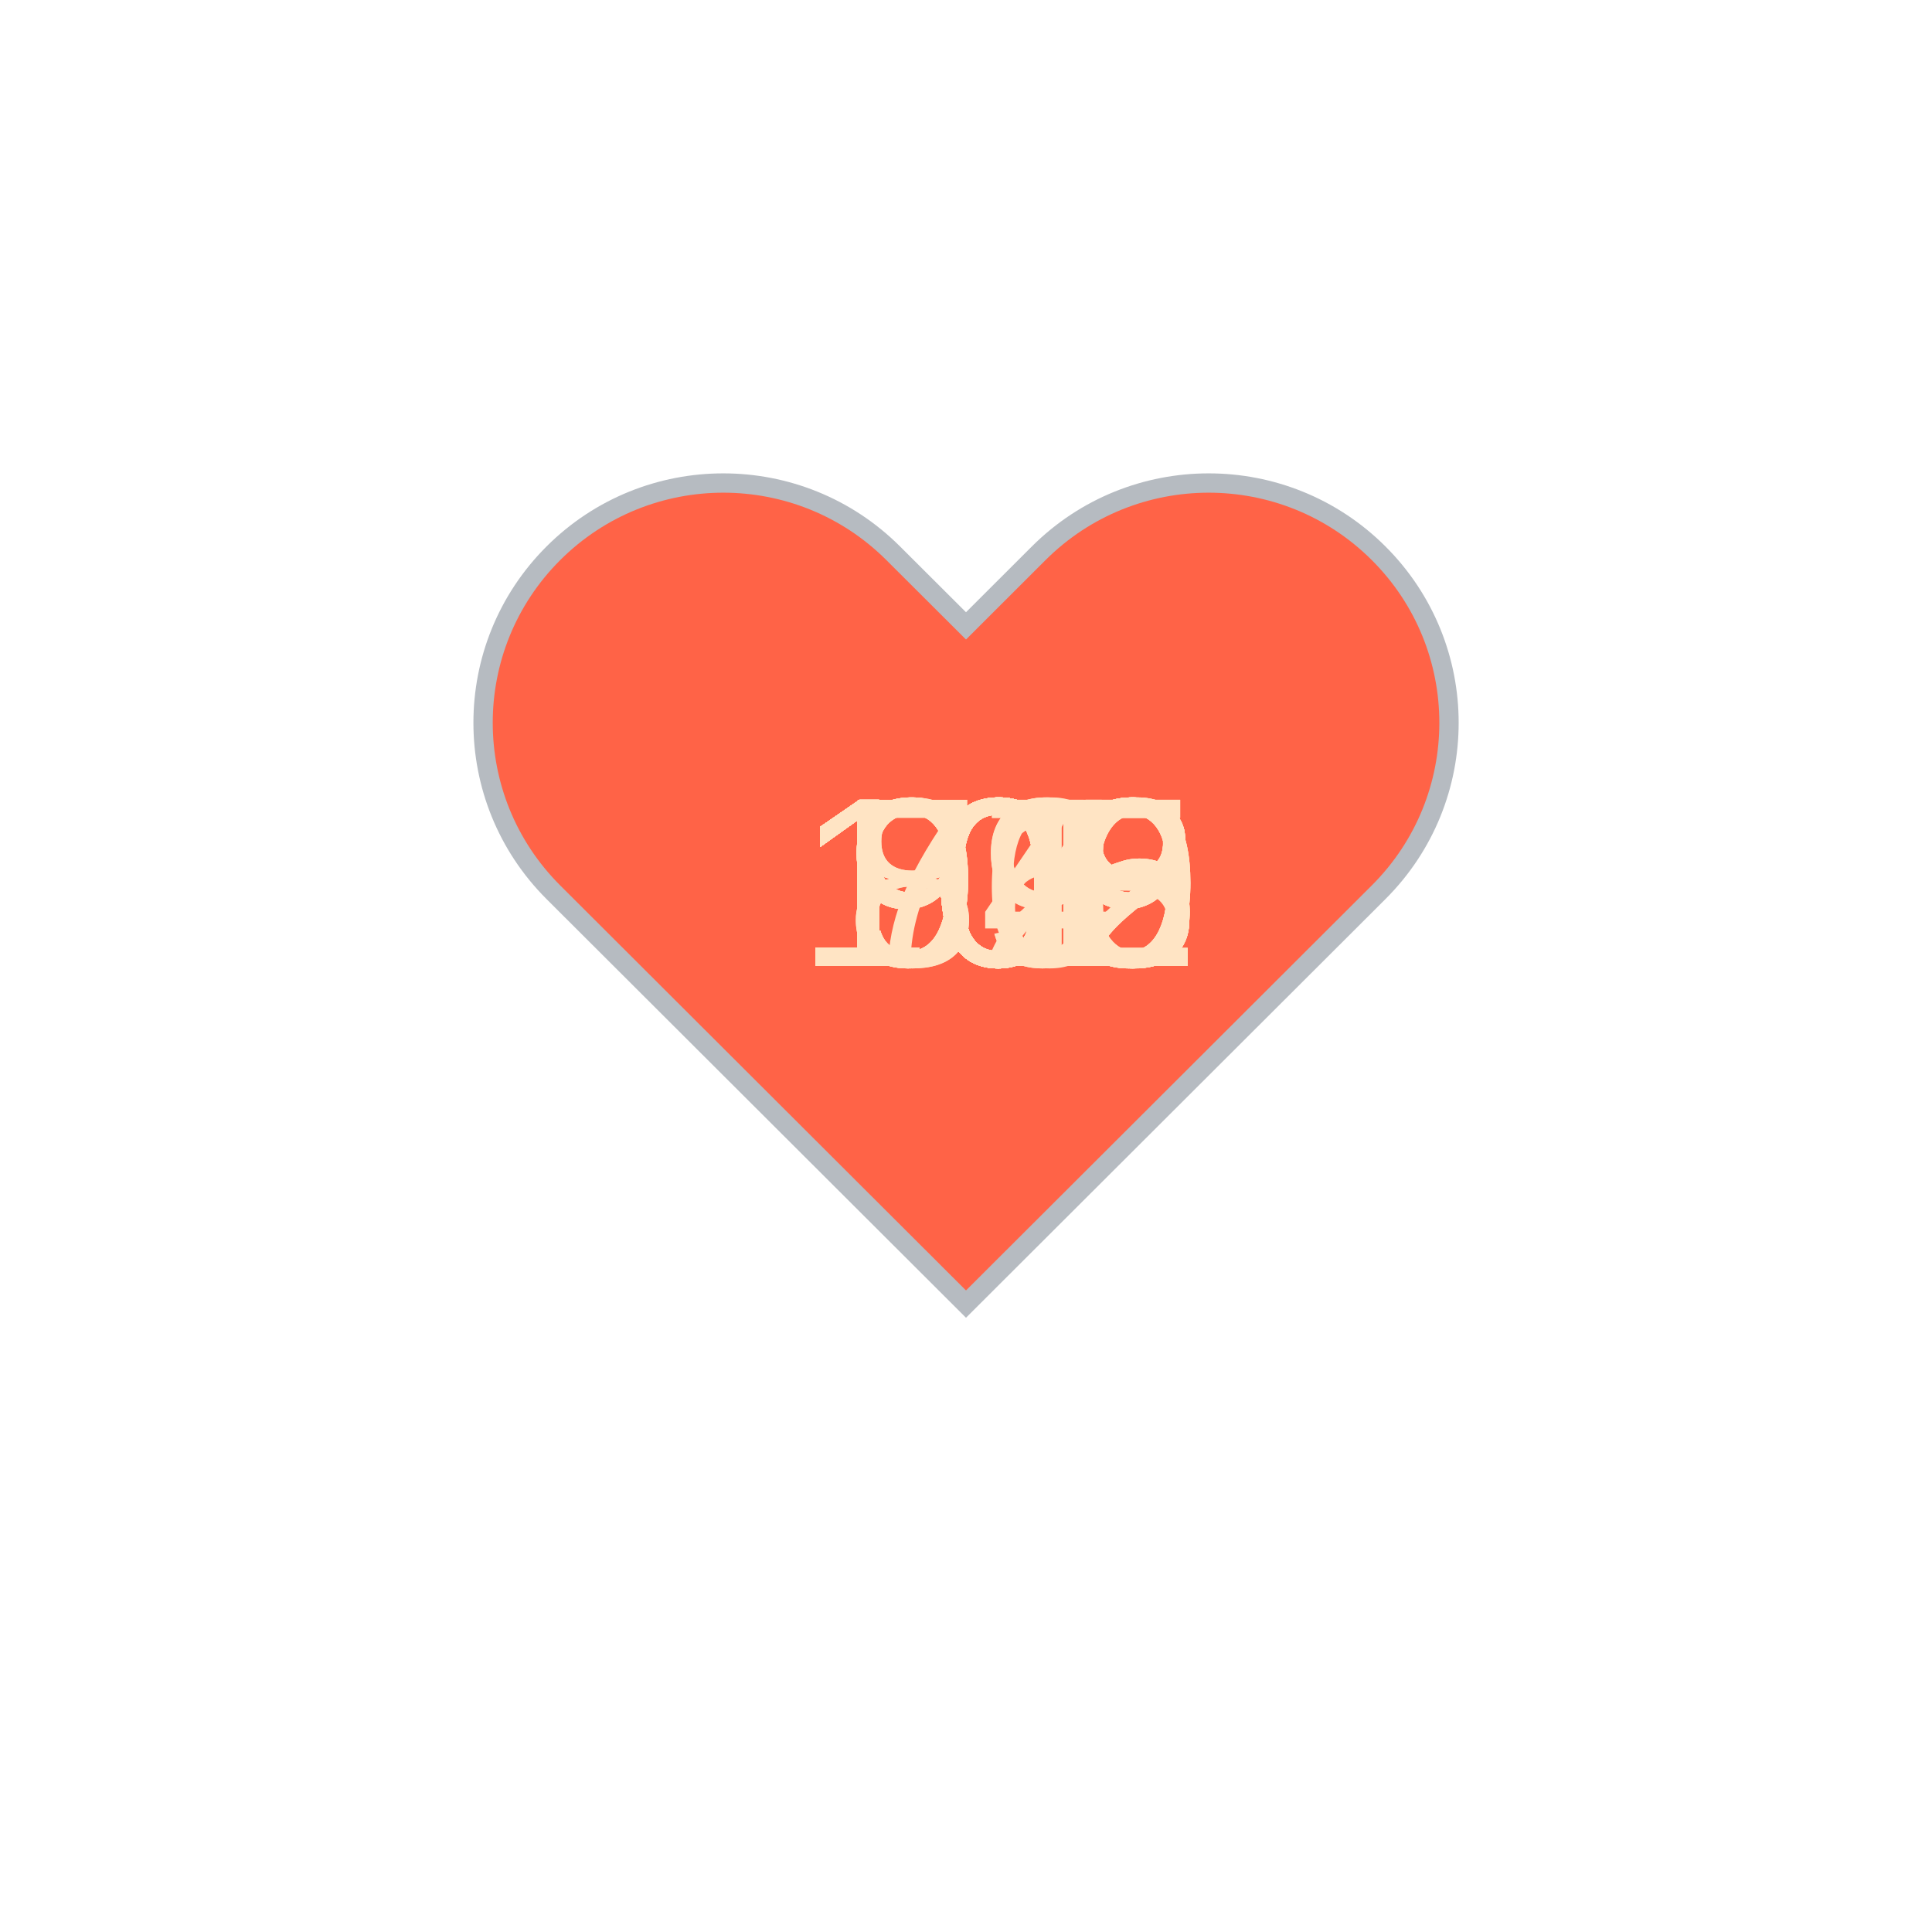
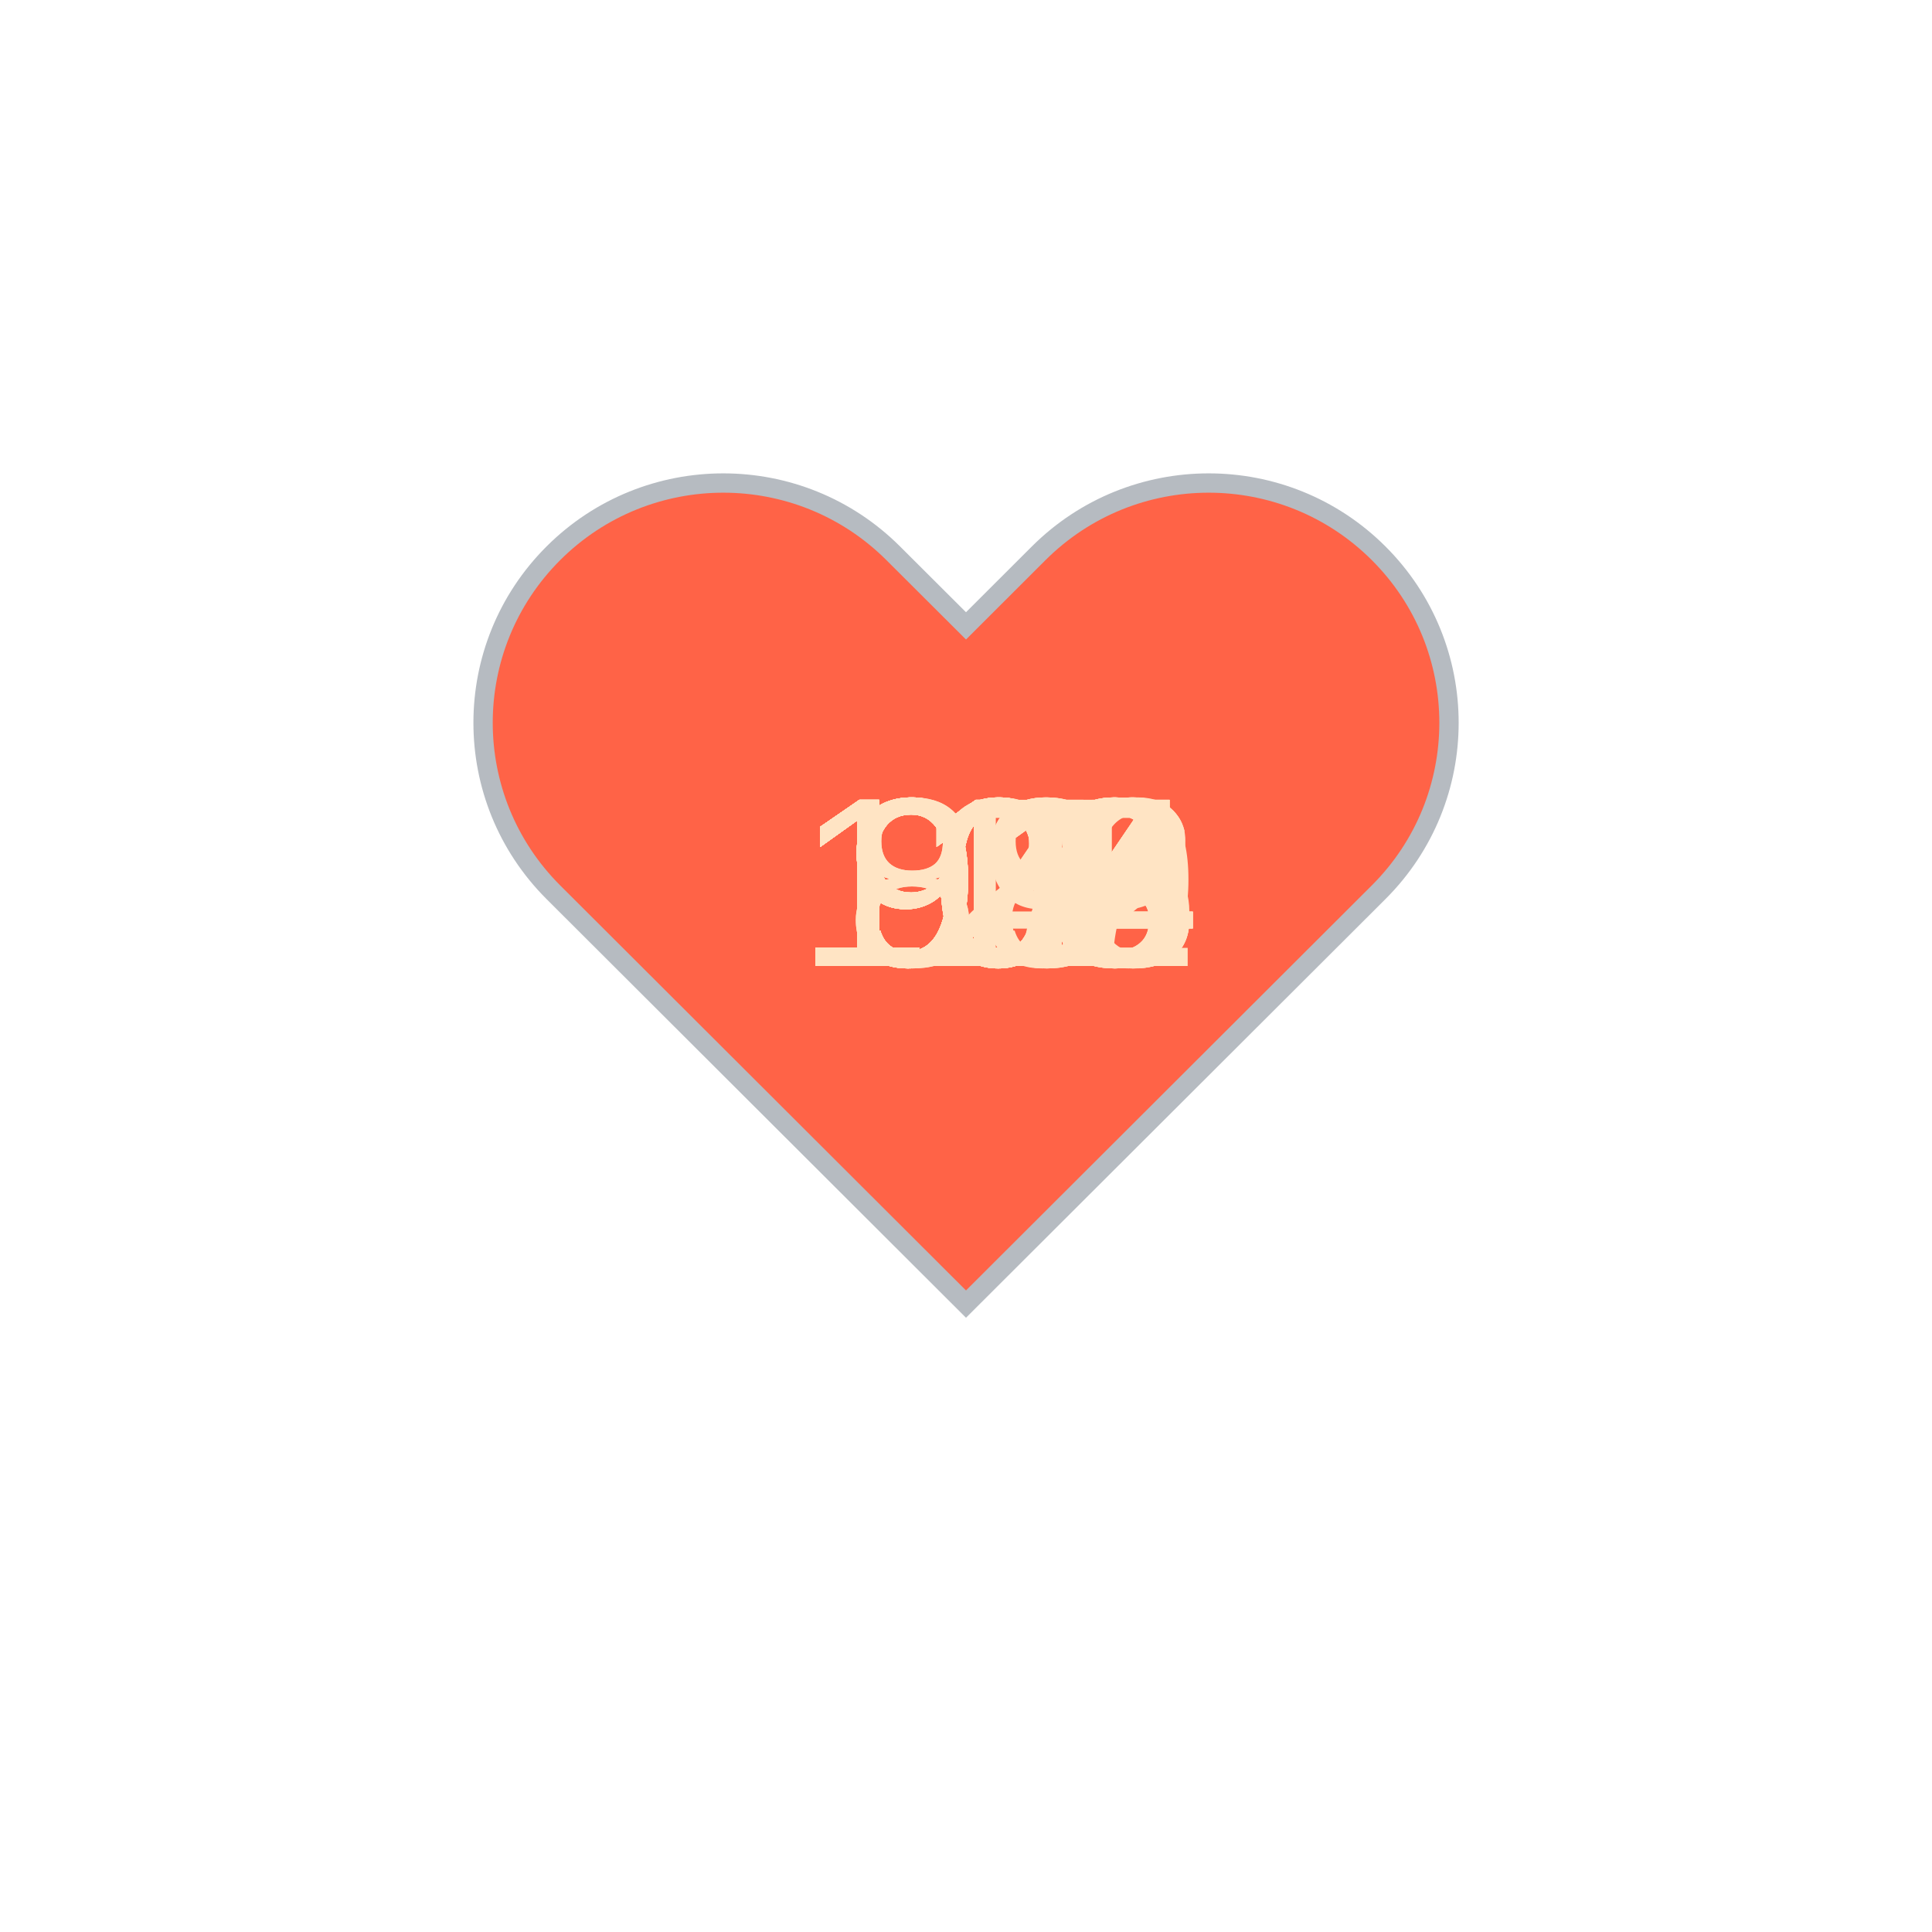
<svg xmlns="http://www.w3.org/2000/svg" baseProfile="full" height="150" version="1.1" viewBox="0,0,200,200" width="150">
  <defs />
  <g transform="translate(100 100)">
    <path d="M92.71,7.27L92.71,7.27c-9.71-9.69-25.46-9.69-35.18,0L50,14.79l-7.54-7.52C32.75-2.42,17-2.42,7.29,7.27v0 c-9.71,9.69-9.71,25.41,0,35.1L50,85l42.71-42.63C102.43,32.68,102.43,16.96,92.71,7.27z" fill="tomato" stroke="#B6BBC1" stroke-width="2" transform="translate(-50 -50)" />
    <animateTransform additive="sum" attributeName="transform" dur="1.2s" repeatCount="indefinite" type="scale" values="1; 1.5; 1.25; 1.5; 1.5; 1;" />
-     <text fill="bisque" style="font-size:25px; font-family:Arial" transform="translate(-17.5 0)">109<animate attributeName="visibility" dur="36.0s" keyTimes="0;0.03;0.07;0.1;0.13;0.17;0.2;0.23;0.27;0.3;0.33;0.37;0.4;0.43;0.47;0.5;0.53;0.57;0.6;0.63;0.67;0.7;0.73;0.77;0.8;0.83;0.87;0.9;0.93;0.97;1.0" repeatCount="indefinite" values="visible;hidden;hidden;hidden;hidden;hidden;hidden;hidden;hidden;hidden;hidden;hidden;hidden;hidden;hidden;hidden;hidden;hidden;hidden;hidden;hidden;hidden;hidden;hidden;hidden;hidden;hidden;hidden;hidden;hidden;hidden" />
+     <text fill="bisque" style="font-size:25px; font-family:Arial" transform="translate(-12.5 0)">91<animate attributeName="visibility" dur="36.0s" keyTimes="0;0.03;0.07;0.1;0.13;0.17;0.2;0.23;0.27;0.3;0.33;0.37;0.4;0.43;0.47;0.5;0.53;0.57;0.6;0.63;0.67;0.7;0.73;0.77;0.8;0.83;0.87;0.9;0.93;0.97;1.0" repeatCount="indefinite" values="visible;hidden;hidden;hidden;hidden;hidden;hidden;hidden;hidden;hidden;hidden;hidden;hidden;hidden;hidden;hidden;hidden;hidden;hidden;hidden;hidden;hidden;hidden;hidden;hidden;hidden;hidden;hidden;hidden;hidden;hidden" />
    </text>
-     <text fill="bisque" style="font-size:25px; font-family:Arial" transform="translate(-17.5 0)">102<animate attributeName="visibility" dur="36.0s" keyTimes="0;0.03;0.07;0.1;0.13;0.17;0.2;0.23;0.27;0.3;0.33;0.37;0.4;0.43;0.47;0.5;0.53;0.57;0.6;0.63;0.67;0.7;0.73;0.77;0.8;0.83;0.87;0.9;0.93;0.97;1.0" repeatCount="indefinite" values="hidden;visible;hidden;hidden;hidden;hidden;hidden;hidden;hidden;hidden;hidden;hidden;hidden;hidden;hidden;hidden;hidden;hidden;hidden;hidden;hidden;hidden;hidden;hidden;hidden;hidden;hidden;hidden;hidden;hidden;hidden" />
+     <text fill="bisque" style="font-size:25px; font-family:Arial" transform="translate(-12.5 0)">91<animate attributeName="visibility" dur="36.0s" keyTimes="0;0.03;0.07;0.1;0.13;0.17;0.2;0.23;0.27;0.3;0.33;0.37;0.4;0.43;0.47;0.5;0.53;0.57;0.6;0.63;0.67;0.7;0.73;0.77;0.8;0.83;0.87;0.9;0.93;0.97;1.0" repeatCount="indefinite" values="hidden;visible;hidden;hidden;hidden;hidden;hidden;hidden;hidden;hidden;hidden;hidden;hidden;hidden;hidden;hidden;hidden;hidden;hidden;hidden;hidden;hidden;hidden;hidden;hidden;hidden;hidden;hidden;hidden;hidden;hidden" />
    </text>
-     <text fill="bisque" style="font-size:25px; font-family:Arial" transform="translate(-17.5 0)">103<animate attributeName="visibility" dur="36.0s" keyTimes="0;0.03;0.07;0.1;0.13;0.17;0.2;0.23;0.27;0.3;0.33;0.37;0.4;0.43;0.47;0.5;0.53;0.57;0.6;0.63;0.67;0.7;0.73;0.77;0.8;0.83;0.87;0.9;0.93;0.97;1.0" repeatCount="indefinite" values="hidden;hidden;visible;hidden;hidden;hidden;hidden;hidden;hidden;hidden;hidden;hidden;hidden;hidden;hidden;hidden;hidden;hidden;hidden;hidden;hidden;hidden;hidden;hidden;hidden;hidden;hidden;hidden;hidden;hidden;hidden" />
+     <text fill="bisque" style="font-size:25px; font-family:Arial" transform="translate(-12.5 0)">93<animate attributeName="visibility" dur="36.0s" keyTimes="0;0.03;0.07;0.1;0.13;0.17;0.2;0.23;0.27;0.3;0.33;0.37;0.4;0.43;0.47;0.5;0.53;0.57;0.6;0.63;0.67;0.7;0.73;0.77;0.8;0.83;0.87;0.9;0.93;0.97;1.0" repeatCount="indefinite" values="hidden;hidden;visible;hidden;hidden;hidden;hidden;hidden;hidden;hidden;hidden;hidden;hidden;hidden;hidden;hidden;hidden;hidden;hidden;hidden;hidden;hidden;hidden;hidden;hidden;hidden;hidden;hidden;hidden;hidden;hidden" />
    </text>
-     <text fill="bisque" style="font-size:25px; font-family:Arial" transform="translate(-17.5 0)">106<animate attributeName="visibility" dur="36.0s" keyTimes="0;0.03;0.07;0.1;0.13;0.17;0.2;0.23;0.27;0.3;0.33;0.37;0.4;0.43;0.47;0.5;0.53;0.57;0.6;0.63;0.67;0.7;0.73;0.77;0.8;0.83;0.87;0.9;0.93;0.97;1.0" repeatCount="indefinite" values="hidden;hidden;hidden;visible;hidden;hidden;hidden;hidden;hidden;hidden;hidden;hidden;hidden;hidden;hidden;hidden;hidden;hidden;hidden;hidden;hidden;hidden;hidden;hidden;hidden;hidden;hidden;hidden;hidden;hidden;hidden" />
+     <text fill="bisque" style="font-size:25px; font-family:Arial" transform="translate(-12.5 0)">93<animate attributeName="visibility" dur="36.0s" keyTimes="0;0.03;0.07;0.1;0.13;0.17;0.2;0.23;0.27;0.3;0.33;0.37;0.4;0.43;0.47;0.5;0.53;0.57;0.6;0.63;0.67;0.7;0.73;0.77;0.8;0.83;0.87;0.9;0.93;0.97;1.0" repeatCount="indefinite" values="hidden;hidden;hidden;visible;hidden;hidden;hidden;hidden;hidden;hidden;hidden;hidden;hidden;hidden;hidden;hidden;hidden;hidden;hidden;hidden;hidden;hidden;hidden;hidden;hidden;hidden;hidden;hidden;hidden;hidden;hidden" />
    </text>
-     <text fill="bisque" style="font-size:25px; font-family:Arial" transform="translate(-17.5 0)">106<animate attributeName="visibility" dur="36.0s" keyTimes="0;0.03;0.07;0.1;0.13;0.17;0.2;0.23;0.27;0.3;0.33;0.37;0.4;0.43;0.47;0.5;0.53;0.57;0.6;0.63;0.67;0.7;0.73;0.77;0.8;0.83;0.87;0.9;0.93;0.97;1.0" repeatCount="indefinite" values="hidden;hidden;hidden;hidden;visible;hidden;hidden;hidden;hidden;hidden;hidden;hidden;hidden;hidden;hidden;hidden;hidden;hidden;hidden;hidden;hidden;hidden;hidden;hidden;hidden;hidden;hidden;hidden;hidden;hidden;hidden" />
+     <text fill="bisque" style="font-size:25px; font-family:Arial" transform="translate(-12.5 0)">98<animate attributeName="visibility" dur="36.0s" keyTimes="0;0.03;0.07;0.1;0.13;0.17;0.2;0.23;0.27;0.3;0.33;0.37;0.4;0.43;0.47;0.5;0.53;0.57;0.6;0.63;0.67;0.7;0.73;0.77;0.8;0.83;0.87;0.9;0.93;0.97;1.0" repeatCount="indefinite" values="hidden;hidden;hidden;hidden;visible;hidden;hidden;hidden;hidden;hidden;hidden;hidden;hidden;hidden;hidden;hidden;hidden;hidden;hidden;hidden;hidden;hidden;hidden;hidden;hidden;hidden;hidden;hidden;hidden;hidden;hidden" />
    </text>
-     <text fill="bisque" style="font-size:25px; font-family:Arial" transform="translate(-17.5 0)">105<animate attributeName="visibility" dur="36.0s" keyTimes="0;0.03;0.07;0.1;0.13;0.17;0.2;0.23;0.27;0.3;0.33;0.37;0.4;0.43;0.47;0.5;0.53;0.57;0.6;0.63;0.67;0.7;0.73;0.77;0.8;0.83;0.87;0.9;0.93;0.97;1.0" repeatCount="indefinite" values="hidden;hidden;hidden;hidden;hidden;visible;hidden;hidden;hidden;hidden;hidden;hidden;hidden;hidden;hidden;hidden;hidden;hidden;hidden;hidden;hidden;hidden;hidden;hidden;hidden;hidden;hidden;hidden;hidden;hidden;hidden" />
+     <text fill="bisque" style="font-size:25px; font-family:Arial" transform="translate(-12.5 0)">97<animate attributeName="visibility" dur="36.0s" keyTimes="0;0.03;0.07;0.1;0.13;0.17;0.2;0.23;0.27;0.3;0.33;0.37;0.4;0.43;0.47;0.5;0.53;0.57;0.6;0.63;0.67;0.7;0.73;0.77;0.8;0.83;0.87;0.9;0.93;0.97;1.0" repeatCount="indefinite" values="hidden;hidden;hidden;hidden;hidden;visible;hidden;hidden;hidden;hidden;hidden;hidden;hidden;hidden;hidden;hidden;hidden;hidden;hidden;hidden;hidden;hidden;hidden;hidden;hidden;hidden;hidden;hidden;hidden;hidden;hidden" />
    </text>
-     <text fill="bisque" style="font-size:25px; font-family:Arial" transform="translate(-17.5 0)">105<animate attributeName="visibility" dur="36.0s" keyTimes="0;0.03;0.07;0.1;0.13;0.17;0.2;0.23;0.27;0.3;0.33;0.37;0.4;0.43;0.47;0.5;0.53;0.57;0.6;0.63;0.67;0.7;0.73;0.77;0.8;0.83;0.87;0.9;0.93;0.97;1.0" repeatCount="indefinite" values="hidden;hidden;hidden;hidden;hidden;hidden;visible;hidden;hidden;hidden;hidden;hidden;hidden;hidden;hidden;hidden;hidden;hidden;hidden;hidden;hidden;hidden;hidden;hidden;hidden;hidden;hidden;hidden;hidden;hidden;hidden" />
+     <text fill="bisque" style="font-size:25px; font-family:Arial" transform="translate(-12.5 0)">99<animate attributeName="visibility" dur="36.0s" keyTimes="0;0.03;0.07;0.1;0.13;0.17;0.2;0.23;0.27;0.3;0.33;0.37;0.4;0.43;0.47;0.5;0.53;0.57;0.6;0.63;0.67;0.7;0.73;0.77;0.8;0.83;0.87;0.9;0.93;0.97;1.0" repeatCount="indefinite" values="hidden;hidden;hidden;hidden;hidden;hidden;visible;hidden;hidden;hidden;hidden;hidden;hidden;hidden;hidden;hidden;hidden;hidden;hidden;hidden;hidden;hidden;hidden;hidden;hidden;hidden;hidden;hidden;hidden;hidden;hidden" />
    </text>
-     <text fill="bisque" style="font-size:25px; font-family:Arial" transform="translate(-17.5 0)">105<animate attributeName="visibility" dur="36.0s" keyTimes="0;0.03;0.07;0.1;0.13;0.17;0.2;0.23;0.27;0.3;0.33;0.37;0.4;0.43;0.47;0.5;0.53;0.57;0.6;0.63;0.67;0.7;0.73;0.77;0.8;0.83;0.87;0.9;0.93;0.97;1.0" repeatCount="indefinite" values="hidden;hidden;hidden;hidden;hidden;hidden;hidden;visible;hidden;hidden;hidden;hidden;hidden;hidden;hidden;hidden;hidden;hidden;hidden;hidden;hidden;hidden;hidden;hidden;hidden;hidden;hidden;hidden;hidden;hidden;hidden" />
+     <text fill="bisque" style="font-size:25px; font-family:Arial" transform="translate(-17.5 0)">104<animate attributeName="visibility" dur="36.0s" keyTimes="0;0.03;0.07;0.1;0.13;0.17;0.2;0.23;0.27;0.3;0.33;0.37;0.4;0.43;0.47;0.5;0.53;0.57;0.6;0.63;0.67;0.7;0.73;0.77;0.8;0.83;0.87;0.9;0.93;0.97;1.0" repeatCount="indefinite" values="hidden;hidden;hidden;hidden;hidden;hidden;hidden;visible;hidden;hidden;hidden;hidden;hidden;hidden;hidden;hidden;hidden;hidden;hidden;hidden;hidden;hidden;hidden;hidden;hidden;hidden;hidden;hidden;hidden;hidden;hidden" />
    </text>
-     <text fill="bisque" style="font-size:25px; font-family:Arial" transform="translate(-17.5 0)">108<animate attributeName="visibility" dur="36.0s" keyTimes="0;0.03;0.07;0.1;0.13;0.17;0.2;0.23;0.27;0.3;0.33;0.37;0.4;0.43;0.47;0.5;0.53;0.57;0.6;0.63;0.67;0.7;0.73;0.77;0.8;0.83;0.87;0.9;0.93;0.97;1.0" repeatCount="indefinite" values="hidden;hidden;hidden;hidden;hidden;hidden;hidden;hidden;visible;hidden;hidden;hidden;hidden;hidden;hidden;hidden;hidden;hidden;hidden;hidden;hidden;hidden;hidden;hidden;hidden;hidden;hidden;hidden;hidden;hidden;hidden" />
+     <text fill="bisque" style="font-size:25px; font-family:Arial" transform="translate(-12.5 0)">94<animate attributeName="visibility" dur="36.0s" keyTimes="0;0.03;0.07;0.1;0.13;0.17;0.2;0.23;0.27;0.3;0.33;0.37;0.4;0.43;0.47;0.5;0.53;0.57;0.6;0.63;0.67;0.7;0.73;0.77;0.8;0.83;0.87;0.9;0.93;0.97;1.0" repeatCount="indefinite" values="hidden;hidden;hidden;hidden;hidden;hidden;hidden;hidden;visible;hidden;hidden;hidden;hidden;hidden;hidden;hidden;hidden;hidden;hidden;hidden;hidden;hidden;hidden;hidden;hidden;hidden;hidden;hidden;hidden;hidden;hidden" />
    </text>
-     <text fill="bisque" style="font-size:25px; font-family:Arial" transform="translate(-17.5 0)">106<animate attributeName="visibility" dur="36.0s" keyTimes="0;0.03;0.07;0.1;0.13;0.17;0.2;0.23;0.27;0.3;0.33;0.37;0.4;0.43;0.47;0.5;0.53;0.57;0.6;0.63;0.67;0.7;0.73;0.77;0.8;0.83;0.87;0.9;0.93;0.97;1.0" repeatCount="indefinite" values="hidden;hidden;hidden;hidden;hidden;hidden;hidden;hidden;hidden;visible;hidden;hidden;hidden;hidden;hidden;hidden;hidden;hidden;hidden;hidden;hidden;hidden;hidden;hidden;hidden;hidden;hidden;hidden;hidden;hidden;hidden" />
+     <text fill="bisque" style="font-size:25px; font-family:Arial" transform="translate(-12.5 0)">94<animate attributeName="visibility" dur="36.0s" keyTimes="0;0.03;0.07;0.1;0.13;0.17;0.2;0.23;0.27;0.3;0.33;0.37;0.4;0.43;0.47;0.5;0.53;0.57;0.6;0.63;0.67;0.7;0.73;0.77;0.8;0.83;0.87;0.9;0.93;0.97;1.0" repeatCount="indefinite" values="hidden;hidden;hidden;hidden;hidden;hidden;hidden;hidden;hidden;visible;hidden;hidden;hidden;hidden;hidden;hidden;hidden;hidden;hidden;hidden;hidden;hidden;hidden;hidden;hidden;hidden;hidden;hidden;hidden;hidden;hidden" />
    </text>
-     <text fill="bisque" style="font-size:25px; font-family:Arial" transform="translate(-17.5 0)">108<animate attributeName="visibility" dur="36.0s" keyTimes="0;0.03;0.07;0.1;0.13;0.17;0.2;0.23;0.27;0.3;0.33;0.37;0.4;0.43;0.47;0.5;0.53;0.57;0.6;0.63;0.67;0.7;0.73;0.77;0.8;0.83;0.87;0.9;0.93;0.97;1.0" repeatCount="indefinite" values="hidden;hidden;hidden;hidden;hidden;hidden;hidden;hidden;hidden;hidden;visible;hidden;hidden;hidden;hidden;hidden;hidden;hidden;hidden;hidden;hidden;hidden;hidden;hidden;hidden;hidden;hidden;hidden;hidden;hidden;hidden" />
+     <text fill="bisque" style="font-size:25px; font-family:Arial" transform="translate(-17.5 0)">106<animate attributeName="visibility" dur="36.0s" keyTimes="0;0.03;0.07;0.1;0.13;0.17;0.2;0.23;0.27;0.3;0.33;0.37;0.4;0.43;0.47;0.5;0.53;0.57;0.6;0.63;0.67;0.7;0.73;0.77;0.8;0.83;0.87;0.9;0.93;0.97;1.0" repeatCount="indefinite" values="hidden;hidden;hidden;hidden;hidden;hidden;hidden;hidden;hidden;hidden;visible;hidden;hidden;hidden;hidden;hidden;hidden;hidden;hidden;hidden;hidden;hidden;hidden;hidden;hidden;hidden;hidden;hidden;hidden;hidden;hidden" />
    </text>
-     <text fill="bisque" style="font-size:25px; font-family:Arial" transform="translate(-17.5 0)">109<animate attributeName="visibility" dur="36.0s" keyTimes="0;0.03;0.07;0.1;0.13;0.17;0.2;0.23;0.27;0.3;0.33;0.37;0.4;0.43;0.47;0.5;0.53;0.57;0.6;0.63;0.67;0.7;0.73;0.77;0.8;0.83;0.87;0.9;0.93;0.97;1.0" repeatCount="indefinite" values="hidden;hidden;hidden;hidden;hidden;hidden;hidden;hidden;hidden;hidden;hidden;visible;hidden;hidden;hidden;hidden;hidden;hidden;hidden;hidden;hidden;hidden;hidden;hidden;hidden;hidden;hidden;hidden;hidden;hidden;hidden" />
+     <text fill="bisque" style="font-size:25px; font-family:Arial" transform="translate(-17.5 0)">102<animate attributeName="visibility" dur="36.0s" keyTimes="0;0.03;0.07;0.1;0.13;0.17;0.2;0.23;0.27;0.3;0.33;0.37;0.4;0.43;0.47;0.5;0.53;0.57;0.6;0.63;0.67;0.7;0.73;0.77;0.8;0.83;0.87;0.9;0.93;0.97;1.0" repeatCount="indefinite" values="hidden;hidden;hidden;hidden;hidden;hidden;hidden;hidden;hidden;hidden;hidden;visible;hidden;hidden;hidden;hidden;hidden;hidden;hidden;hidden;hidden;hidden;hidden;hidden;hidden;hidden;hidden;hidden;hidden;hidden;hidden" />
    </text>
-     <text fill="bisque" style="font-size:25px; font-family:Arial" transform="translate(-17.5 0)">109<animate attributeName="visibility" dur="36.0s" keyTimes="0;0.03;0.07;0.1;0.13;0.17;0.2;0.23;0.27;0.3;0.33;0.37;0.4;0.43;0.47;0.5;0.53;0.57;0.6;0.63;0.67;0.7;0.73;0.77;0.8;0.83;0.87;0.9;0.93;0.97;1.0" repeatCount="indefinite" values="hidden;hidden;hidden;hidden;hidden;hidden;hidden;hidden;hidden;hidden;hidden;hidden;visible;hidden;hidden;hidden;hidden;hidden;hidden;hidden;hidden;hidden;hidden;hidden;hidden;hidden;hidden;hidden;hidden;hidden;hidden" />
+     <text fill="bisque" style="font-size:25px; font-family:Arial" transform="translate(-17.5 0)">103<animate attributeName="visibility" dur="36.0s" keyTimes="0;0.03;0.07;0.1;0.13;0.17;0.2;0.23;0.27;0.3;0.33;0.37;0.4;0.43;0.47;0.5;0.53;0.57;0.6;0.63;0.67;0.7;0.73;0.77;0.8;0.83;0.87;0.9;0.93;0.97;1.0" repeatCount="indefinite" values="hidden;hidden;hidden;hidden;hidden;hidden;hidden;hidden;hidden;hidden;hidden;hidden;visible;hidden;hidden;hidden;hidden;hidden;hidden;hidden;hidden;hidden;hidden;hidden;hidden;hidden;hidden;hidden;hidden;hidden;hidden" />
    </text>
-     <text fill="bisque" style="font-size:25px; font-family:Arial" transform="translate(-17.5 0)">109<animate attributeName="visibility" dur="36.0s" keyTimes="0;0.03;0.07;0.1;0.13;0.17;0.2;0.23;0.27;0.3;0.33;0.37;0.4;0.43;0.47;0.5;0.53;0.57;0.6;0.63;0.67;0.7;0.73;0.77;0.8;0.83;0.87;0.9;0.93;0.97;1.0" repeatCount="indefinite" values="hidden;hidden;hidden;hidden;hidden;hidden;hidden;hidden;hidden;hidden;hidden;hidden;hidden;visible;hidden;hidden;hidden;hidden;hidden;hidden;hidden;hidden;hidden;hidden;hidden;hidden;hidden;hidden;hidden;hidden;hidden" />
+     <text fill="bisque" style="font-size:25px; font-family:Arial" transform="translate(-17.5 0)">103<animate attributeName="visibility" dur="36.0s" keyTimes="0;0.03;0.07;0.1;0.13;0.17;0.2;0.23;0.27;0.3;0.33;0.37;0.4;0.43;0.47;0.5;0.53;0.57;0.6;0.63;0.67;0.7;0.73;0.77;0.8;0.83;0.87;0.9;0.93;0.97;1.0" repeatCount="indefinite" values="hidden;hidden;hidden;hidden;hidden;hidden;hidden;hidden;hidden;hidden;hidden;hidden;hidden;visible;hidden;hidden;hidden;hidden;hidden;hidden;hidden;hidden;hidden;hidden;hidden;hidden;hidden;hidden;hidden;hidden;hidden" />
    </text>
-     <text fill="bisque" style="font-size:25px; font-family:Arial" transform="translate(-17.5 0)">108<animate attributeName="visibility" dur="36.0s" keyTimes="0;0.03;0.07;0.1;0.13;0.17;0.2;0.23;0.27;0.3;0.33;0.37;0.4;0.43;0.47;0.5;0.53;0.57;0.6;0.63;0.67;0.7;0.73;0.77;0.8;0.83;0.87;0.9;0.93;0.97;1.0" repeatCount="indefinite" values="hidden;hidden;hidden;hidden;hidden;hidden;hidden;hidden;hidden;hidden;hidden;hidden;hidden;hidden;visible;hidden;hidden;hidden;hidden;hidden;hidden;hidden;hidden;hidden;hidden;hidden;hidden;hidden;hidden;hidden;hidden" />
+     <text fill="bisque" style="font-size:25px; font-family:Arial" transform="translate(-17.5 0)">104<animate attributeName="visibility" dur="36.0s" keyTimes="0;0.03;0.07;0.1;0.13;0.17;0.2;0.23;0.27;0.3;0.33;0.37;0.4;0.43;0.47;0.5;0.53;0.57;0.6;0.63;0.67;0.7;0.73;0.77;0.8;0.83;0.87;0.9;0.93;0.97;1.0" repeatCount="indefinite" values="hidden;hidden;hidden;hidden;hidden;hidden;hidden;hidden;hidden;hidden;hidden;hidden;hidden;hidden;visible;hidden;hidden;hidden;hidden;hidden;hidden;hidden;hidden;hidden;hidden;hidden;hidden;hidden;hidden;hidden;hidden" />
    </text>
-     <text fill="bisque" style="font-size:25px; font-family:Arial" transform="translate(-17.5 0)">108<animate attributeName="visibility" dur="36.0s" keyTimes="0;0.03;0.07;0.1;0.13;0.17;0.2;0.23;0.27;0.3;0.33;0.37;0.4;0.43;0.47;0.5;0.53;0.57;0.6;0.63;0.67;0.7;0.73;0.77;0.8;0.83;0.87;0.9;0.93;0.97;1.0" repeatCount="indefinite" values="hidden;hidden;hidden;hidden;hidden;hidden;hidden;hidden;hidden;hidden;hidden;hidden;hidden;hidden;hidden;visible;hidden;hidden;hidden;hidden;hidden;hidden;hidden;hidden;hidden;hidden;hidden;hidden;hidden;hidden;hidden" />
+     <text fill="bisque" style="font-size:25px; font-family:Arial" transform="translate(-17.5 0)">124<animate attributeName="visibility" dur="36.0s" keyTimes="0;0.03;0.07;0.1;0.13;0.17;0.2;0.23;0.27;0.3;0.33;0.37;0.4;0.43;0.47;0.5;0.53;0.57;0.6;0.63;0.67;0.7;0.73;0.77;0.8;0.83;0.87;0.9;0.93;0.97;1.0" repeatCount="indefinite" values="hidden;hidden;hidden;hidden;hidden;hidden;hidden;hidden;hidden;hidden;hidden;hidden;hidden;hidden;hidden;visible;hidden;hidden;hidden;hidden;hidden;hidden;hidden;hidden;hidden;hidden;hidden;hidden;hidden;hidden;hidden" />
    </text>
-     <text fill="bisque" style="font-size:25px; font-family:Arial" transform="translate(-17.5 0)">108<animate attributeName="visibility" dur="36.0s" keyTimes="0;0.03;0.07;0.1;0.13;0.17;0.2;0.23;0.27;0.3;0.33;0.37;0.4;0.43;0.47;0.5;0.53;0.57;0.6;0.63;0.67;0.7;0.73;0.77;0.8;0.83;0.87;0.9;0.93;0.97;1.0" repeatCount="indefinite" values="hidden;hidden;hidden;hidden;hidden;hidden;hidden;hidden;hidden;hidden;hidden;hidden;hidden;hidden;hidden;hidden;visible;hidden;hidden;hidden;hidden;hidden;hidden;hidden;hidden;hidden;hidden;hidden;hidden;hidden;hidden" />
+     <text fill="bisque" style="font-size:25px; font-family:Arial" transform="translate(-17.5 0)">124<animate attributeName="visibility" dur="36.0s" keyTimes="0;0.03;0.07;0.1;0.13;0.17;0.2;0.23;0.27;0.3;0.33;0.37;0.4;0.43;0.47;0.5;0.53;0.57;0.6;0.63;0.67;0.7;0.73;0.77;0.8;0.83;0.87;0.9;0.93;0.97;1.0" repeatCount="indefinite" values="hidden;hidden;hidden;hidden;hidden;hidden;hidden;hidden;hidden;hidden;hidden;hidden;hidden;hidden;hidden;hidden;visible;hidden;hidden;hidden;hidden;hidden;hidden;hidden;hidden;hidden;hidden;hidden;hidden;hidden;hidden" />
    </text>
-     <text fill="bisque" style="font-size:25px; font-family:Arial" transform="translate(-17.5 0)">102<animate attributeName="visibility" dur="36.0s" keyTimes="0;0.03;0.07;0.1;0.13;0.17;0.2;0.23;0.27;0.3;0.33;0.37;0.4;0.43;0.47;0.5;0.53;0.57;0.6;0.63;0.67;0.7;0.73;0.77;0.8;0.83;0.87;0.9;0.93;0.97;1.0" repeatCount="indefinite" values="hidden;hidden;hidden;hidden;hidden;hidden;hidden;hidden;hidden;hidden;hidden;hidden;hidden;hidden;hidden;hidden;hidden;visible;hidden;hidden;hidden;hidden;hidden;hidden;hidden;hidden;hidden;hidden;hidden;hidden;hidden" />
+     <text fill="bisque" style="font-size:25px; font-family:Arial" transform="translate(-17.5 0)">113<animate attributeName="visibility" dur="36.0s" keyTimes="0;0.03;0.07;0.1;0.13;0.17;0.2;0.23;0.27;0.3;0.33;0.37;0.4;0.43;0.47;0.5;0.53;0.57;0.6;0.63;0.67;0.7;0.73;0.77;0.8;0.83;0.87;0.9;0.93;0.97;1.0" repeatCount="indefinite" values="hidden;hidden;hidden;hidden;hidden;hidden;hidden;hidden;hidden;hidden;hidden;hidden;hidden;hidden;hidden;hidden;hidden;visible;hidden;hidden;hidden;hidden;hidden;hidden;hidden;hidden;hidden;hidden;hidden;hidden;hidden" />
    </text>
-     <text fill="bisque" style="font-size:25px; font-family:Arial" transform="translate(-17.5 0)">102<animate attributeName="visibility" dur="36.0s" keyTimes="0;0.03;0.07;0.1;0.13;0.17;0.2;0.23;0.27;0.3;0.33;0.37;0.4;0.43;0.47;0.5;0.53;0.57;0.6;0.63;0.67;0.7;0.73;0.77;0.8;0.83;0.87;0.9;0.93;0.97;1.0" repeatCount="indefinite" values="hidden;hidden;hidden;hidden;hidden;hidden;hidden;hidden;hidden;hidden;hidden;hidden;hidden;hidden;hidden;hidden;hidden;hidden;visible;hidden;hidden;hidden;hidden;hidden;hidden;hidden;hidden;hidden;hidden;hidden;hidden" />
+     <text fill="bisque" style="font-size:25px; font-family:Arial" transform="translate(-17.5 0)">113<animate attributeName="visibility" dur="36.0s" keyTimes="0;0.03;0.07;0.1;0.13;0.17;0.2;0.23;0.27;0.3;0.33;0.37;0.4;0.43;0.47;0.5;0.53;0.57;0.6;0.63;0.67;0.7;0.73;0.77;0.8;0.83;0.87;0.9;0.93;0.97;1.0" repeatCount="indefinite" values="hidden;hidden;hidden;hidden;hidden;hidden;hidden;hidden;hidden;hidden;hidden;hidden;hidden;hidden;hidden;hidden;hidden;hidden;visible;hidden;hidden;hidden;hidden;hidden;hidden;hidden;hidden;hidden;hidden;hidden;hidden" />
    </text>
-     <text fill="bisque" style="font-size:25px; font-family:Arial" transform="translate(-12.5 0)">97<animate attributeName="visibility" dur="36.0s" keyTimes="0;0.03;0.07;0.1;0.13;0.17;0.2;0.23;0.27;0.3;0.33;0.37;0.4;0.43;0.47;0.5;0.53;0.57;0.6;0.63;0.67;0.7;0.73;0.77;0.8;0.83;0.87;0.9;0.93;0.97;1.0" repeatCount="indefinite" values="hidden;hidden;hidden;hidden;hidden;hidden;hidden;hidden;hidden;hidden;hidden;hidden;hidden;hidden;hidden;hidden;hidden;hidden;hidden;visible;hidden;hidden;hidden;hidden;hidden;hidden;hidden;hidden;hidden;hidden;hidden" />
+     <text fill="bisque" style="font-size:25px; font-family:Arial" transform="translate(-17.5 0)">118<animate attributeName="visibility" dur="36.0s" keyTimes="0;0.03;0.07;0.1;0.13;0.17;0.2;0.23;0.27;0.3;0.33;0.37;0.4;0.43;0.47;0.5;0.53;0.57;0.6;0.63;0.67;0.7;0.73;0.77;0.8;0.83;0.87;0.9;0.93;0.97;1.0" repeatCount="indefinite" values="hidden;hidden;hidden;hidden;hidden;hidden;hidden;hidden;hidden;hidden;hidden;hidden;hidden;hidden;hidden;hidden;hidden;hidden;hidden;visible;hidden;hidden;hidden;hidden;hidden;hidden;hidden;hidden;hidden;hidden;hidden" />
    </text>
-     <text fill="bisque" style="font-size:25px; font-family:Arial" transform="translate(-17.5 0)">100<animate attributeName="visibility" dur="36.0s" keyTimes="0;0.03;0.07;0.1;0.13;0.17;0.2;0.23;0.27;0.3;0.33;0.37;0.4;0.43;0.47;0.5;0.53;0.57;0.6;0.63;0.67;0.7;0.73;0.77;0.8;0.83;0.87;0.9;0.93;0.97;1.0" repeatCount="indefinite" values="hidden;hidden;hidden;hidden;hidden;hidden;hidden;hidden;hidden;hidden;hidden;hidden;hidden;hidden;hidden;hidden;hidden;hidden;hidden;hidden;visible;hidden;hidden;hidden;hidden;hidden;hidden;hidden;hidden;hidden;hidden" />
+     <text fill="bisque" style="font-size:25px; font-family:Arial" transform="translate(-17.5 0)">118<animate attributeName="visibility" dur="36.0s" keyTimes="0;0.03;0.07;0.1;0.13;0.17;0.2;0.23;0.27;0.3;0.33;0.37;0.4;0.43;0.47;0.5;0.53;0.57;0.6;0.63;0.67;0.7;0.73;0.77;0.8;0.83;0.87;0.9;0.93;0.97;1.0" repeatCount="indefinite" values="hidden;hidden;hidden;hidden;hidden;hidden;hidden;hidden;hidden;hidden;hidden;hidden;hidden;hidden;hidden;hidden;hidden;hidden;hidden;hidden;visible;hidden;hidden;hidden;hidden;hidden;hidden;hidden;hidden;hidden;hidden" />
    </text>
-     <text fill="bisque" style="font-size:25px; font-family:Arial" transform="translate(-12.5 0)">96<animate attributeName="visibility" dur="36.0s" keyTimes="0;0.03;0.07;0.1;0.13;0.17;0.2;0.23;0.27;0.3;0.33;0.37;0.4;0.43;0.47;0.5;0.53;0.57;0.6;0.63;0.67;0.7;0.73;0.77;0.8;0.83;0.87;0.9;0.93;0.97;1.0" repeatCount="indefinite" values="hidden;hidden;hidden;hidden;hidden;hidden;hidden;hidden;hidden;hidden;hidden;hidden;hidden;hidden;hidden;hidden;hidden;hidden;hidden;hidden;hidden;visible;hidden;hidden;hidden;hidden;hidden;hidden;hidden;hidden;hidden" />
+     <text fill="bisque" style="font-size:25px; font-family:Arial" transform="translate(-17.5 0)">118<animate attributeName="visibility" dur="36.0s" keyTimes="0;0.03;0.07;0.1;0.13;0.17;0.2;0.23;0.27;0.3;0.33;0.37;0.4;0.43;0.47;0.5;0.53;0.57;0.6;0.63;0.67;0.7;0.73;0.77;0.8;0.83;0.87;0.9;0.93;0.97;1.0" repeatCount="indefinite" values="hidden;hidden;hidden;hidden;hidden;hidden;hidden;hidden;hidden;hidden;hidden;hidden;hidden;hidden;hidden;hidden;hidden;hidden;hidden;hidden;hidden;visible;hidden;hidden;hidden;hidden;hidden;hidden;hidden;hidden;hidden" />
    </text>
-     <text fill="bisque" style="font-size:25px; font-family:Arial" transform="translate(-12.5 0)">97<animate attributeName="visibility" dur="36.0s" keyTimes="0;0.03;0.07;0.1;0.13;0.17;0.2;0.23;0.27;0.3;0.33;0.37;0.4;0.43;0.47;0.5;0.53;0.57;0.6;0.63;0.67;0.7;0.73;0.77;0.8;0.83;0.87;0.9;0.93;0.97;1.0" repeatCount="indefinite" values="hidden;hidden;hidden;hidden;hidden;hidden;hidden;hidden;hidden;hidden;hidden;hidden;hidden;hidden;hidden;hidden;hidden;hidden;hidden;hidden;hidden;hidden;visible;hidden;hidden;hidden;hidden;hidden;hidden;hidden;hidden" />
+     <text fill="bisque" style="font-size:25px; font-family:Arial" transform="translate(-17.5 0)">117<animate attributeName="visibility" dur="36.0s" keyTimes="0;0.03;0.07;0.1;0.13;0.17;0.2;0.23;0.27;0.3;0.33;0.37;0.4;0.43;0.47;0.5;0.53;0.57;0.6;0.63;0.67;0.7;0.73;0.77;0.8;0.83;0.87;0.9;0.93;0.97;1.0" repeatCount="indefinite" values="hidden;hidden;hidden;hidden;hidden;hidden;hidden;hidden;hidden;hidden;hidden;hidden;hidden;hidden;hidden;hidden;hidden;hidden;hidden;hidden;hidden;hidden;visible;hidden;hidden;hidden;hidden;hidden;hidden;hidden;hidden" />
    </text>
-     <text fill="bisque" style="font-size:25px; font-family:Arial" transform="translate(-17.5 0)">100<animate attributeName="visibility" dur="36.0s" keyTimes="0;0.03;0.07;0.1;0.13;0.17;0.2;0.23;0.27;0.3;0.33;0.37;0.4;0.43;0.47;0.5;0.53;0.57;0.6;0.63;0.67;0.7;0.73;0.77;0.8;0.83;0.87;0.9;0.93;0.97;1.0" repeatCount="indefinite" values="hidden;hidden;hidden;hidden;hidden;hidden;hidden;hidden;hidden;hidden;hidden;hidden;hidden;hidden;hidden;hidden;hidden;hidden;hidden;hidden;hidden;hidden;hidden;visible;hidden;hidden;hidden;hidden;hidden;hidden;hidden" />
+     <text fill="bisque" style="font-size:25px; font-family:Arial" transform="translate(-17.5 0)">111<animate attributeName="visibility" dur="36.0s" keyTimes="0;0.03;0.07;0.1;0.13;0.17;0.2;0.23;0.27;0.3;0.33;0.37;0.4;0.43;0.47;0.5;0.53;0.57;0.6;0.63;0.67;0.7;0.73;0.77;0.8;0.83;0.87;0.9;0.93;0.97;1.0" repeatCount="indefinite" values="hidden;hidden;hidden;hidden;hidden;hidden;hidden;hidden;hidden;hidden;hidden;hidden;hidden;hidden;hidden;hidden;hidden;hidden;hidden;hidden;hidden;hidden;hidden;visible;hidden;hidden;hidden;hidden;hidden;hidden;hidden" />
    </text>
-     <text fill="bisque" style="font-size:25px; font-family:Arial" transform="translate(-12.5 0)">99<animate attributeName="visibility" dur="36.0s" keyTimes="0;0.03;0.07;0.1;0.13;0.17;0.2;0.23;0.27;0.3;0.33;0.37;0.4;0.43;0.47;0.5;0.53;0.57;0.6;0.63;0.67;0.7;0.73;0.77;0.8;0.83;0.87;0.9;0.93;0.97;1.0" repeatCount="indefinite" values="hidden;hidden;hidden;hidden;hidden;hidden;hidden;hidden;hidden;hidden;hidden;hidden;hidden;hidden;hidden;hidden;hidden;hidden;hidden;hidden;hidden;hidden;hidden;hidden;visible;hidden;hidden;hidden;hidden;hidden;hidden" />
+     <text fill="bisque" style="font-size:25px; font-family:Arial" transform="translate(-17.5 0)">112<animate attributeName="visibility" dur="36.0s" keyTimes="0;0.03;0.07;0.1;0.13;0.17;0.2;0.23;0.27;0.3;0.33;0.37;0.4;0.43;0.47;0.5;0.53;0.57;0.6;0.63;0.67;0.7;0.73;0.77;0.8;0.83;0.87;0.9;0.93;0.97;1.0" repeatCount="indefinite" values="hidden;hidden;hidden;hidden;hidden;hidden;hidden;hidden;hidden;hidden;hidden;hidden;hidden;hidden;hidden;hidden;hidden;hidden;hidden;hidden;hidden;hidden;hidden;hidden;visible;hidden;hidden;hidden;hidden;hidden;hidden" />
    </text>
-     <text fill="bisque" style="font-size:25px; font-family:Arial" transform="translate(-12.5 0)">92<animate attributeName="visibility" dur="36.0s" keyTimes="0;0.03;0.07;0.1;0.13;0.17;0.2;0.23;0.27;0.3;0.33;0.37;0.4;0.43;0.47;0.5;0.53;0.57;0.6;0.63;0.67;0.7;0.73;0.77;0.8;0.83;0.87;0.9;0.93;0.97;1.0" repeatCount="indefinite" values="hidden;hidden;hidden;hidden;hidden;hidden;hidden;hidden;hidden;hidden;hidden;hidden;hidden;hidden;hidden;hidden;hidden;hidden;hidden;hidden;hidden;hidden;hidden;hidden;hidden;visible;hidden;hidden;hidden;hidden;hidden" />
+     <text fill="bisque" style="font-size:25px; font-family:Arial" transform="translate(-17.5 0)">108<animate attributeName="visibility" dur="36.0s" keyTimes="0;0.03;0.07;0.1;0.13;0.17;0.2;0.23;0.27;0.3;0.33;0.37;0.4;0.43;0.47;0.5;0.53;0.57;0.6;0.63;0.67;0.7;0.73;0.77;0.8;0.83;0.87;0.9;0.93;0.97;1.0" repeatCount="indefinite" values="hidden;hidden;hidden;hidden;hidden;hidden;hidden;hidden;hidden;hidden;hidden;hidden;hidden;hidden;hidden;hidden;hidden;hidden;hidden;hidden;hidden;hidden;hidden;hidden;hidden;visible;hidden;hidden;hidden;hidden;hidden" />
    </text>
-     <text fill="bisque" style="font-size:25px; font-family:Arial" transform="translate(-17.5 0)">100<animate attributeName="visibility" dur="36.0s" keyTimes="0;0.03;0.07;0.1;0.13;0.17;0.2;0.23;0.27;0.3;0.33;0.37;0.4;0.43;0.47;0.5;0.53;0.57;0.6;0.63;0.67;0.7;0.73;0.77;0.8;0.83;0.87;0.9;0.93;0.97;1.0" repeatCount="indefinite" values="hidden;hidden;hidden;hidden;hidden;hidden;hidden;hidden;hidden;hidden;hidden;hidden;hidden;hidden;hidden;hidden;hidden;hidden;hidden;hidden;hidden;hidden;hidden;hidden;hidden;hidden;visible;hidden;hidden;hidden;hidden" />
+     <text fill="bisque" style="font-size:25px; font-family:Arial" transform="translate(-17.5 0)">109<animate attributeName="visibility" dur="36.0s" keyTimes="0;0.03;0.07;0.1;0.13;0.17;0.2;0.23;0.27;0.3;0.33;0.37;0.4;0.43;0.47;0.5;0.53;0.57;0.6;0.63;0.67;0.7;0.73;0.77;0.8;0.83;0.87;0.9;0.93;0.97;1.0" repeatCount="indefinite" values="hidden;hidden;hidden;hidden;hidden;hidden;hidden;hidden;hidden;hidden;hidden;hidden;hidden;hidden;hidden;hidden;hidden;hidden;hidden;hidden;hidden;hidden;hidden;hidden;hidden;hidden;visible;hidden;hidden;hidden;hidden" />
    </text>
-     <text fill="bisque" style="font-size:25px; font-family:Arial" transform="translate(-12.5 0)">84<animate attributeName="visibility" dur="36.0s" keyTimes="0;0.03;0.07;0.1;0.13;0.17;0.2;0.23;0.27;0.3;0.33;0.37;0.4;0.43;0.47;0.5;0.53;0.57;0.6;0.63;0.67;0.7;0.73;0.77;0.8;0.83;0.87;0.9;0.93;0.97;1.0" repeatCount="indefinite" values="hidden;hidden;hidden;hidden;hidden;hidden;hidden;hidden;hidden;hidden;hidden;hidden;hidden;hidden;hidden;hidden;hidden;hidden;hidden;hidden;hidden;hidden;hidden;hidden;hidden;hidden;hidden;visible;hidden;hidden;hidden" />
+     <text fill="bisque" style="font-size:25px; font-family:Arial" transform="translate(-17.5 0)">112<animate attributeName="visibility" dur="36.0s" keyTimes="0;0.03;0.07;0.1;0.13;0.17;0.2;0.23;0.27;0.3;0.33;0.37;0.4;0.43;0.47;0.5;0.53;0.57;0.6;0.63;0.67;0.7;0.73;0.77;0.8;0.83;0.87;0.9;0.93;0.97;1.0" repeatCount="indefinite" values="hidden;hidden;hidden;hidden;hidden;hidden;hidden;hidden;hidden;hidden;hidden;hidden;hidden;hidden;hidden;hidden;hidden;hidden;hidden;hidden;hidden;hidden;hidden;hidden;hidden;hidden;hidden;visible;hidden;hidden;hidden" />
    </text>
-     <text fill="bisque" style="font-size:25px; font-family:Arial" transform="translate(-12.5 0)">79<animate attributeName="visibility" dur="36.0s" keyTimes="0;0.03;0.07;0.1;0.13;0.17;0.2;0.23;0.27;0.3;0.33;0.37;0.4;0.43;0.47;0.5;0.53;0.57;0.6;0.63;0.67;0.7;0.73;0.77;0.8;0.83;0.87;0.9;0.93;0.97;1.0" repeatCount="indefinite" values="hidden;hidden;hidden;hidden;hidden;hidden;hidden;hidden;hidden;hidden;hidden;hidden;hidden;hidden;hidden;hidden;hidden;hidden;hidden;hidden;hidden;hidden;hidden;hidden;hidden;hidden;hidden;hidden;visible;hidden;hidden" />
+     <text fill="bisque" style="font-size:25px; font-family:Arial" transform="translate(-12.5 0)">81<animate attributeName="visibility" dur="36.0s" keyTimes="0;0.03;0.07;0.1;0.13;0.17;0.2;0.23;0.27;0.3;0.33;0.37;0.4;0.43;0.47;0.5;0.53;0.57;0.6;0.63;0.67;0.7;0.73;0.77;0.8;0.83;0.87;0.9;0.93;0.97;1.0" repeatCount="indefinite" values="hidden;hidden;hidden;hidden;hidden;hidden;hidden;hidden;hidden;hidden;hidden;hidden;hidden;hidden;hidden;hidden;hidden;hidden;hidden;hidden;hidden;hidden;hidden;hidden;hidden;hidden;hidden;hidden;visible;hidden;hidden" />
    </text>
    <text fill="bisque" style="font-size:25px; font-family:Arial" transform="translate(-12.5 0)">81<animate attributeName="visibility" dur="36.0s" keyTimes="0;0.03;0.07;0.1;0.13;0.17;0.2;0.23;0.27;0.3;0.33;0.37;0.4;0.43;0.47;0.5;0.53;0.57;0.6;0.63;0.67;0.7;0.73;0.77;0.8;0.83;0.87;0.9;0.93;0.97;1.0" repeatCount="indefinite" values="hidden;hidden;hidden;hidden;hidden;hidden;hidden;hidden;hidden;hidden;hidden;hidden;hidden;hidden;hidden;hidden;hidden;hidden;hidden;hidden;hidden;hidden;hidden;hidden;hidden;hidden;hidden;hidden;hidden;visible;hidden" />
    </text>
  </g>
</svg>
